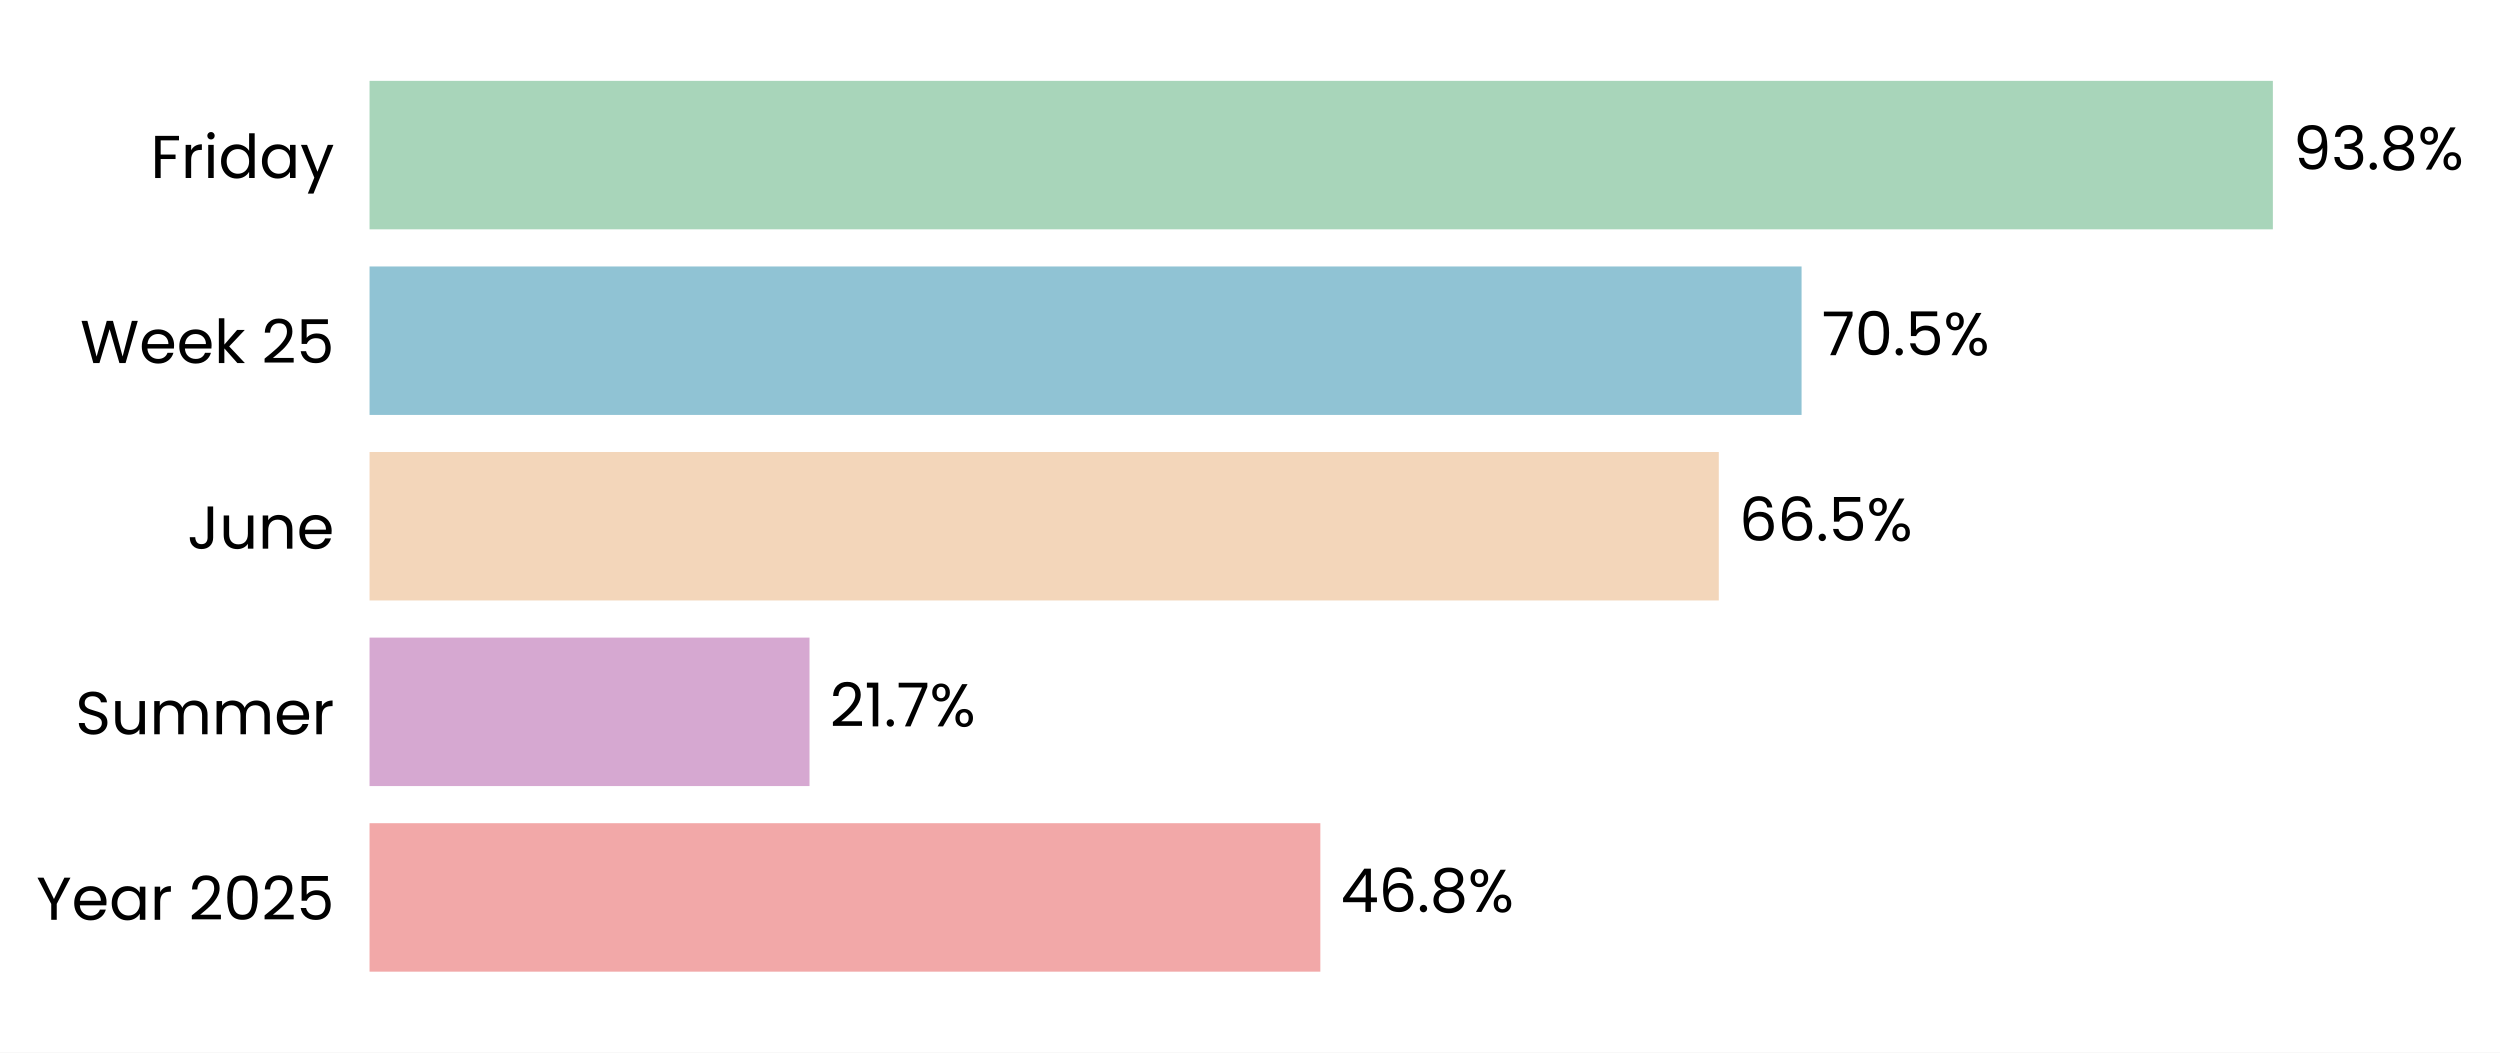
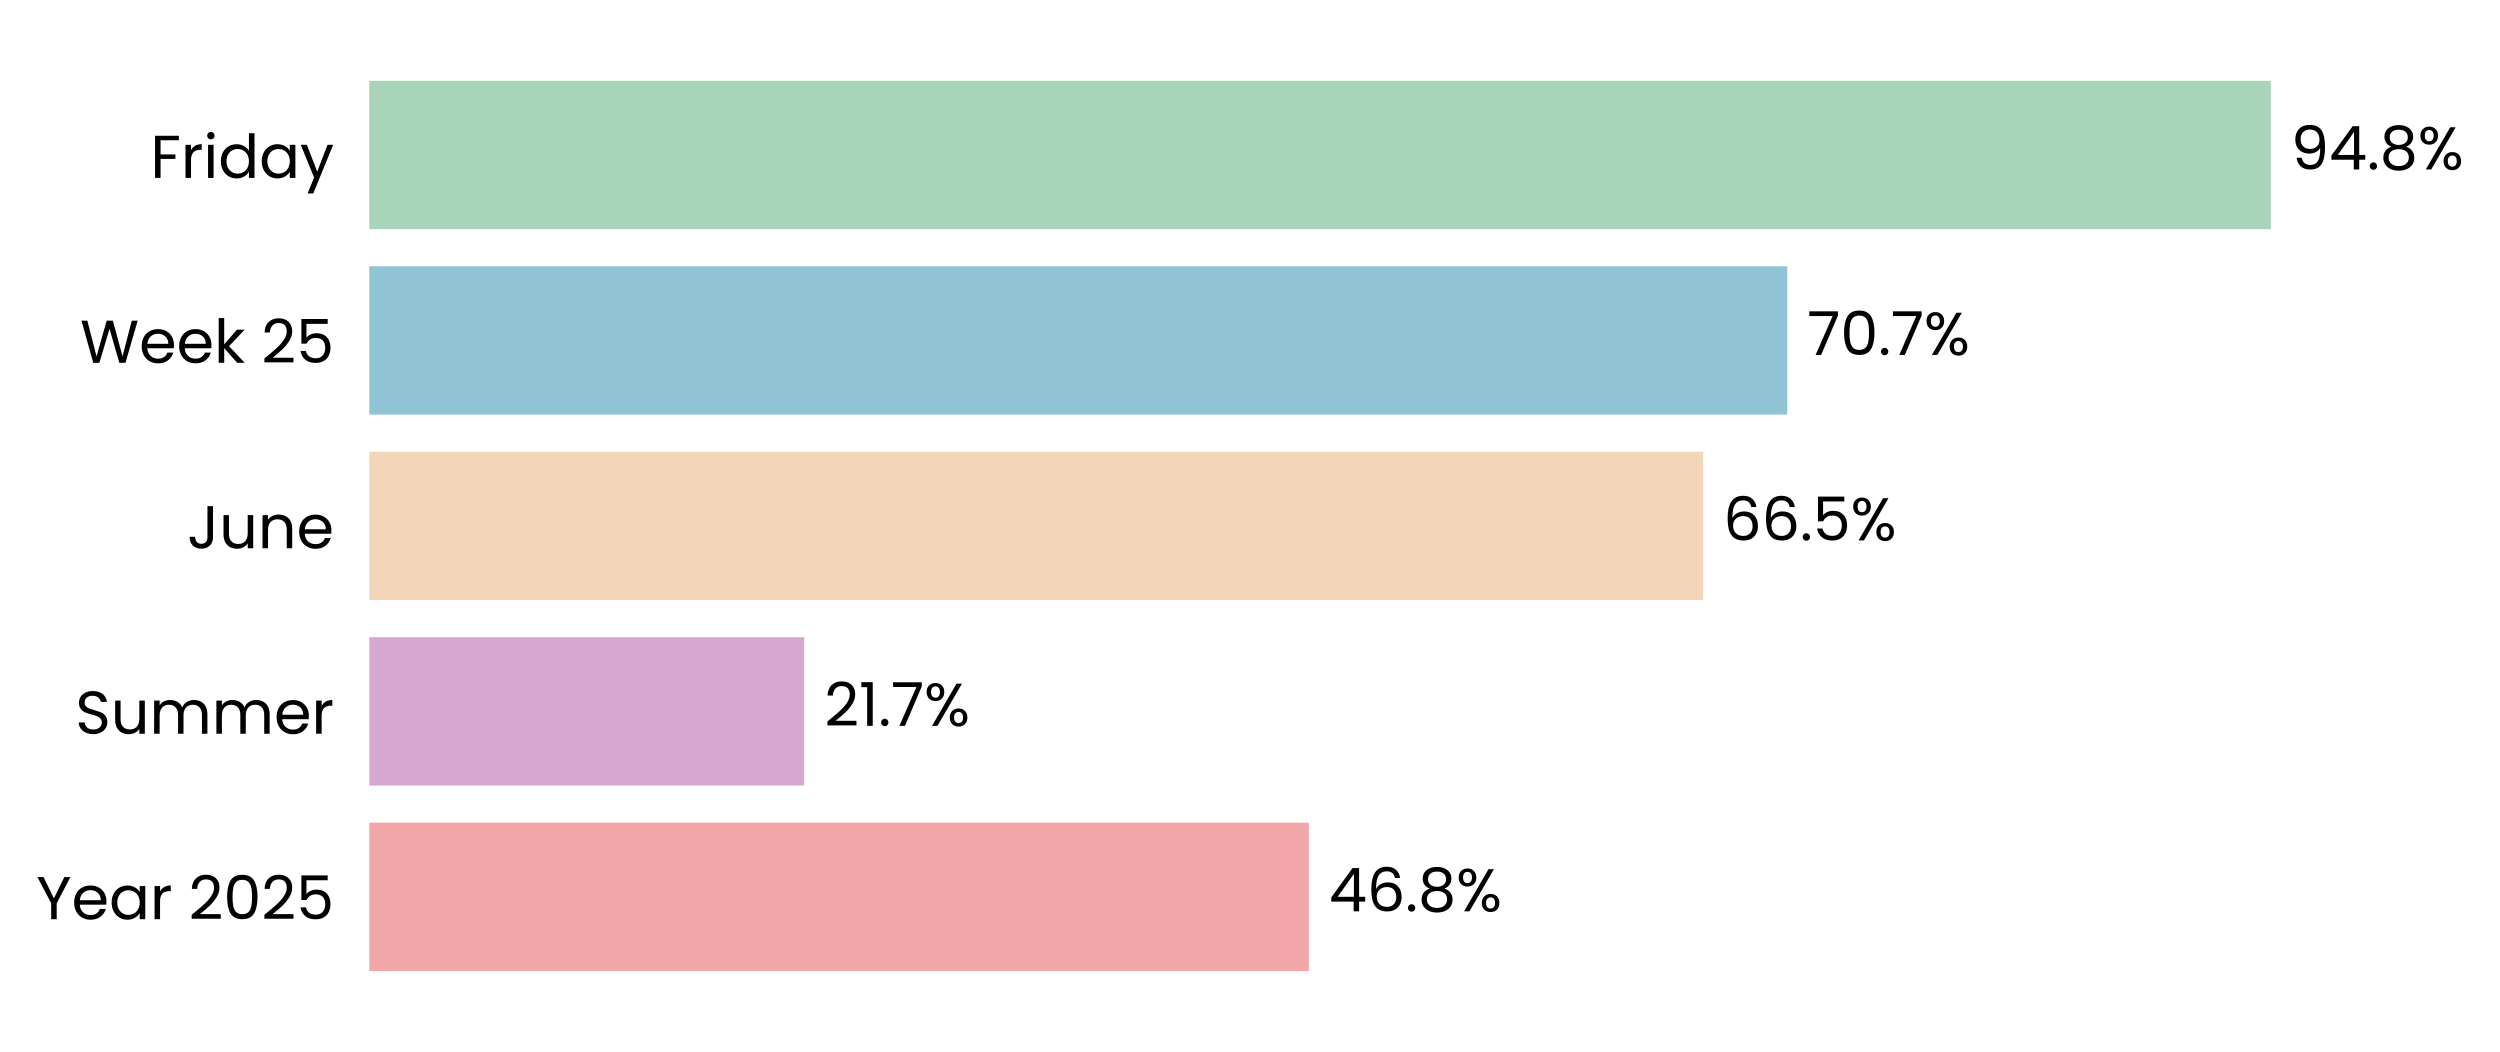
- <svg xmlns="http://www.w3.org/2000/svg" xmlns:xlink="http://www.w3.org/1999/xlink" width="495.952pt" height="208.8pt" viewBox="0 0 495.952 208.8" version="1.1">
+ <svg xmlns="http://www.w3.org/2000/svg" xmlns:xlink="http://www.w3.org/1999/xlink" width="496.299pt" height="208.8pt" viewBox="0 0 496.299 208.8" version="1.1">
  <defs>
    <style type="text/css">*{stroke-linejoin: round; stroke-linecap: butt}</style>
  </defs>
  <g id="figure_1">
    <g id="patch_1">
-       <path d="M 0 208.8  L 495.952 208.8  L 495.952 0  L 0 0  z " style="fill: #ffffff" />
+       <path d="M 0 208.8  L 496.299 208.8  L 496.299 0  L 0 0  z " style="fill: #ffffff" />
    </g>
    <g id="axes_1">
      <g id="patch_2">
-         <path d="M 73.311 201.6  L 476.068 201.6  L 476.068 7.2  L 73.311 7.2  z " style="fill: #ffffff" />
+         <path d="M 73.311 201.6  L 471.549 201.6  L 471.549 7.2  L 73.311 7.2  z " style="fill: #ffffff" />
      </g>
      <g id="patch_3">
-         <path d="M 73.311 192.764  L 261.931 192.764  L 261.931 163.309  L 73.311 163.309  z " clip-path="url(#pbd3727b4e7)" style="fill: #f2a8a8" />
+         <path d="M 73.311 192.764  L 259.826 192.764  L 259.826 163.309  L 73.311 163.309  z " clip-path="url(#p2fc8524dde)" style="fill: #f2a8a8" />
      </g>
      <g id="patch_4">
-         <path d="M 73.311 155.945  L 160.593 155.945  L 160.593 126.491  L 73.311 126.491  z " clip-path="url(#pbd3727b4e7)" style="fill: #d6a8d1" />
+         <path d="M 73.311 155.945  L 159.659 155.945  L 159.659 126.491  L 73.311 126.491  z " clip-path="url(#p2fc8524dde)" style="fill: #d6a8d1" />
      </g>
      <g id="patch_5">
-         <path d="M 73.311 119.127  L 340.977 119.127  L 340.977 89.673  L 73.311 89.673  z " clip-path="url(#pbd3727b4e7)" style="fill: #f3d6ba" />
+         <path d="M 73.311 119.127  L 338.112 119.127  L 338.112 89.673  L 73.311 89.673  z " clip-path="url(#p2fc8524dde)" style="fill: #f3d6ba" />
      </g>
      <g id="patch_6">
-         <path d="M 73.311 82.309  L 357.398 82.309  L 357.398 52.855  L 73.311 52.855  z " clip-path="url(#pbd3727b4e7)" style="fill: #90c3d4" />
+         <path d="M 73.311 82.309  L 354.804 82.309  L 354.804 52.855  L 73.311 52.855  z " clip-path="url(#p2fc8524dde)" style="fill: #90c3d4" />
      </g>
      <g id="patch_7">
-         <path d="M 73.311 45.491  L 450.895 45.491  L 450.895 16.036  L 73.311 16.036  z " clip-path="url(#pbd3727b4e7)" style="fill: #a8d5ba" />
+         <path d="M 73.311 45.491  L 450.807 45.491  L 450.807 16.036  L 73.311 16.036  z " clip-path="url(#p2fc8524dde)" style="fill: #a8d5ba" />
      </g>
      <g id="matplotlib.axis_1">
        <g id="ytick_1">
          <g id="text_1">
            <g transform="translate(7.2 182.4764) scale(0.12 -0.12)">
              <defs>
                <path id="Poppins-Regular-59" d="M 3616 4461  L 2163 1683  L 2163 0  L 1581 0  L 1581 1683  L 122 4461  L 768 4461  L 1869 2202  L 2970 4461  L 3616 4461  z " transform="scale(0.015625)" />
                <path id="Poppins-Regular-65" d="M 3693 1888  Q 3693 1722 3674 1536  L 870 1536  Q 902 1018 1225 726  Q 1549 435 2010 435  Q 2387 435 2640 611  Q 2893 787 2995 1082  L 3622 1082  Q 3482 576 3059 259  Q 2637 -58 2010 -58  Q 1510 -58 1116 166  Q 723 390 499 803  Q 275 1216 275 1760  Q 275 2304 492 2713  Q 710 3123 1104 3344  Q 1498 3565 2010 3565  Q 2509 3565 2893 3347  Q 3277 3130 3485 2749  Q 3693 2368 3693 1888  z M 3091 2010  Q 3091 2342 2944 2582  Q 2797 2822 2544 2947  Q 2291 3072 1984 3072  Q 1542 3072 1232 2790  Q 922 2509 877 2010  L 3091 2010  z " transform="scale(0.015625)" />
                <path id="Poppins-Regular-61" d="M 275 1766  Q 275 2304 492 2710  Q 710 3117 1091 3341  Q 1472 3565 1939 3565  Q 2400 3565 2739 3366  Q 3078 3168 3245 2867  L 3245 3507  L 3834 3507  L 3834 0  L 3245 0  L 3245 653  Q 3072 346 2729 144  Q 2387 -58 1933 -58  Q 1466 -58 1088 172  Q 710 403 492 819  Q 275 1235 275 1766  z M 3245 1760  Q 3245 2157 3085 2451  Q 2925 2746 2653 2902  Q 2381 3059 2054 3059  Q 1728 3059 1459 2905  Q 1190 2752 1030 2457  Q 870 2163 870 1766  Q 870 1363 1030 1065  Q 1190 768 1459 611  Q 1728 454 2054 454  Q 2381 454 2653 611  Q 2925 768 3085 1065  Q 3245 1363 3245 1760  z " transform="scale(0.015625)" />
                <path id="Poppins-Regular-72" d="M 1075 2938  Q 1229 3238 1513 3404  Q 1798 3571 2208 3571  L 2208 2970  L 2054 2970  Q 1075 2970 1075 1907  L 1075 0  L 493 0  L 493 3507  L 1075 3507  L 1075 2938  z " transform="scale(0.015625)" />
                <path id="Poppins-Regular-20" transform="scale(0.015625)" />
                <path id="Poppins-Regular-32" d="M 326 467  Q 1139 1120 1600 1539  Q 2061 1958 2377 2416  Q 2694 2874 2694 3315  Q 2694 3731 2492 3971  Q 2291 4211 1843 4211  Q 1408 4211 1168 3939  Q 928 3667 909 3213  L 346 3213  Q 371 3930 780 4320  Q 1190 4710 1837 4710  Q 2496 4710 2883 4345  Q 3270 3981 3270 3341  Q 3270 2810 2953 2307  Q 2637 1805 2233 1424  Q 1830 1043 1203 538  L 3405 538  L 3405 51  L 326 51  L 326 467  z " transform="scale(0.015625)" />
                <path id="Poppins-Regular-30" d="M 397 2362  Q 397 3462 755 4080  Q 1114 4698 2010 4698  Q 2899 4698 3257 4080  Q 3616 3462 3616 2362  Q 3616 1242 3257 621  Q 2899 0 2010 0  Q 1114 0 755 621  Q 397 1242 397 2362  z M 3040 2362  Q 3040 2918 2966 3305  Q 2893 3693 2665 3929  Q 2438 4166 2010 4166  Q 1574 4166 1347 3929  Q 1120 3693 1046 3305  Q 973 2918 973 2362  Q 973 1786 1046 1395  Q 1120 1005 1347 768  Q 1574 531 2010 531  Q 2438 531 2665 768  Q 2893 1005 2966 1395  Q 3040 1786 3040 2362  z " transform="scale(0.015625)" />
                <path id="Poppins-Regular-35" d="M 3347 4122  L 1101 4122  L 1101 2662  Q 1248 2867 1536 2998  Q 1824 3130 2157 3130  Q 2688 3130 3021 2909  Q 3354 2688 3498 2339  Q 3642 1990 3642 1600  Q 3642 1139 3469 774  Q 3296 410 2941 198  Q 2586 -13 2061 -13  Q 1389 -13 973 332  Q 557 678 467 1254  L 1037 1254  Q 1120 890 1389 685  Q 1658 480 2067 480  Q 2573 480 2829 784  Q 3085 1088 3085 1587  Q 3085 2086 2829 2358  Q 2573 2630 2074 2630  Q 1734 2630 1481 2467  Q 1229 2304 1114 2022  L 563 2022  L 563 4634  L 3347 4634  L 3347 4122  z " transform="scale(0.015625)" />
              </defs>
              <use xlink:href="#Poppins-Regular-59" />
              <use xlink:href="#Poppins-Regular-65" transform="translate(58.39999 0)" />
              <use xlink:href="#Poppins-Regular-61" transform="translate(120.4 0)" />
              <use xlink:href="#Poppins-Regular-72" transform="translate(188 0)" />
              <use xlink:href="#Poppins-Regular-20" transform="translate(225.3 0)" />
              <use xlink:href="#Poppins-Regular-32" transform="translate(252 0)" />
              <use xlink:href="#Poppins-Regular-30" transform="translate(309.4999 0)" />
              <use xlink:href="#Poppins-Regular-32" transform="translate(372.2999 0)" />
              <use xlink:href="#Poppins-Regular-35" transform="translate(429.7999 0)" />
            </g>
          </g>
        </g>
        <g id="ytick_2">
          <g id="text_2">
            <g transform="translate(14.95125 145.6582) scale(0.12 -0.12)">
              <defs>
                <path id="Poppins-Regular-53" d="M 1907 -45  Q 1466 -45 1117 112  Q 768 269 569 547  Q 371 826 365 1190  L 986 1190  Q 1018 877 1245 662  Q 1472 448 1907 448  Q 2323 448 2563 656  Q 2803 864 2803 1190  Q 2803 1446 2662 1606  Q 2522 1766 2310 1849  Q 2099 1933 1741 2029  Q 1299 2144 1033 2259  Q 768 2374 579 2620  Q 390 2867 390 3283  Q 390 3648 576 3929  Q 762 4211 1098 4364  Q 1434 4518 1869 4518  Q 2496 4518 2896 4204  Q 3296 3891 3347 3373  L 2707 3373  Q 2675 3629 2438 3824  Q 2202 4019 1811 4019  Q 1446 4019 1216 3830  Q 986 3642 986 3302  Q 986 3059 1123 2905  Q 1261 2752 1462 2672  Q 1664 2592 2029 2490  Q 2470 2368 2739 2249  Q 3008 2131 3200 1884  Q 3392 1638 3392 1216  Q 3392 890 3219 602  Q 3046 314 2707 134  Q 2368 -45 1907 -45  z " transform="scale(0.015625)" />
                <path id="Poppins-Regular-75" d="M 3603 3507  L 3603 0  L 3021 0  L 3021 518  Q 2854 250 2556 99  Q 2259 -51 1901 -51  Q 1491 -51 1164 118  Q 838 288 649 627  Q 461 966 461 1453  L 461 3507  L 1037 3507  L 1037 1530  Q 1037 1011 1299 732  Q 1562 454 2016 454  Q 2483 454 2752 742  Q 3021 1030 3021 1581  L 3021 3507  L 3603 3507  z " transform="scale(0.015625)" />
                <path id="Poppins-Regular-6d" d="M 4710 3571  Q 5120 3571 5440 3401  Q 5760 3232 5945 2893  Q 6131 2554 6131 2067  L 6131 0  L 5555 0  L 5555 1984  Q 5555 2509 5296 2787  Q 5037 3066 4595 3066  Q 4141 3066 3872 2774  Q 3603 2483 3603 1933  L 3603 0  L 3027 0  L 3027 1984  Q 3027 2509 2768 2787  Q 2509 3066 2067 3066  Q 1613 3066 1344 2774  Q 1075 2483 1075 1933  L 1075 0  L 493 0  L 493 3507  L 1075 3507  L 1075 3002  Q 1248 3277 1539 3424  Q 1830 3571 2182 3571  Q 2624 3571 2963 3372  Q 3302 3174 3469 2790  Q 3616 3162 3955 3366  Q 4294 3571 4710 3571  z " transform="scale(0.015625)" />
              </defs>
              <use xlink:href="#Poppins-Regular-53" />
              <use xlink:href="#Poppins-Regular-75" transform="translate(58.7 0)" />
              <use xlink:href="#Poppins-Regular-6d" transform="translate(122.7 0)" />
              <use xlink:href="#Poppins-Regular-6d" transform="translate(225.7 0)" />
              <use xlink:href="#Poppins-Regular-65" transform="translate(328.7 0)" />
              <use xlink:href="#Poppins-Regular-72" transform="translate(390.6999 0)" />
            </g>
          </g>
        </g>
        <g id="ytick_3">
          <g id="text_3">
            <g transform="translate(37.15125 108.84) scale(0.12 -0.12)">
              <defs>
                <path id="Poppins-Regular-4a" d="M 2739 4461  L 2739 1165  Q 2739 614 2400 284  Q 2061 -45 1504 -45  Q 941 -45 601 291  Q 262 627 262 1210  L 845 1210  Q 851 883 1014 678  Q 1178 474 1504 474  Q 1830 474 1990 669  Q 2150 864 2150 1165  L 2150 4461  L 2739 4461  z " transform="scale(0.015625)" />
                <path id="Poppins-Regular-6e" d="M 2202 3571  Q 2842 3571 3238 3184  Q 3635 2797 3635 2067  L 3635 0  L 3059 0  L 3059 1984  Q 3059 2509 2796 2787  Q 2534 3066 2080 3066  Q 1619 3066 1347 2778  Q 1075 2490 1075 1939  L 1075 0  L 493 0  L 493 3507  L 1075 3507  L 1075 3008  Q 1248 3277 1545 3424  Q 1843 3571 2202 3571  z " transform="scale(0.015625)" />
              </defs>
              <use xlink:href="#Poppins-Regular-4a" />
              <use xlink:href="#Poppins-Regular-75" transform="translate(52.99999 0)" />
              <use xlink:href="#Poppins-Regular-6e" transform="translate(117 0)" />
              <use xlink:href="#Poppins-Regular-65" transform="translate(181 0)" />
            </g>
          </g>
        </g>
        <g id="ytick_4">
          <g id="text_4">
            <g transform="translate(15.9 72.02182) scale(0.12 -0.12)">
              <defs>
                <path id="Poppins-Regular-57" d="M 6099 4461  L 4806 0  L 4154 0  L 3117 3590  L 2042 0  L 1395 -6  L 147 4461  L 768 4461  L 1741 678  L 2816 4461  L 3469 4461  L 4493 691  L 5472 4461  L 6099 4461  z " transform="scale(0.015625)" />
                <path id="Poppins-Regular-6b" d="M 2451 0  L 1075 1549  L 1075 0  L 493 0  L 493 4736  L 1075 4736  L 1075 1952  L 2426 3507  L 3238 3507  L 1587 1760  L 3245 0  L 2451 0  z " transform="scale(0.015625)" />
              </defs>
              <use xlink:href="#Poppins-Regular-57" />
              <use xlink:href="#Poppins-Regular-65" transform="translate(97.59999 0)" />
              <use xlink:href="#Poppins-Regular-65" transform="translate(159.6 0)" />
              <use xlink:href="#Poppins-Regular-6b" transform="translate(221.6 0)" />
              <use xlink:href="#Poppins-Regular-20" transform="translate(273.0999 0)" />
              <use xlink:href="#Poppins-Regular-32" transform="translate(299.7999 0)" />
              <use xlink:href="#Poppins-Regular-35" transform="translate(357.2999 0)" />
            </g>
          </g>
        </g>
        <g id="ytick_5">
          <g id="text_5">
            <g transform="translate(29.8575 35.31707) scale(0.12 -0.12)">
              <defs>
                <path id="Poppins-Regular-46" d="M 3014 4461  L 3014 3987  L 1075 3987  L 1075 2483  L 2650 2483  L 2650 2010  L 1075 2010  L 1075 0  L 493 0  L 493 4461  L 3014 4461  z " transform="scale(0.015625)" />
                <path id="Poppins-Regular-69" d="M 794 4077  Q 627 4077 512 4192  Q 397 4307 397 4474  Q 397 4640 512 4755  Q 627 4870 794 4870  Q 954 4870 1066 4755  Q 1178 4640 1178 4474  Q 1178 4307 1066 4192  Q 954 4077 794 4077  z M 1075 3507  L 1075 0  L 493 0  L 493 3507  L 1075 3507  z " transform="scale(0.015625)" />
                <path id="Poppins-Regular-64" d="M 275 1766  Q 275 2304 492 2710  Q 710 3117 1091 3341  Q 1472 3565 1946 3565  Q 2355 3565 2707 3376  Q 3059 3187 3245 2880  L 3245 4736  L 3834 4736  L 3834 0  L 3245 0  L 3245 659  Q 3072 346 2733 144  Q 2394 -58 1939 -58  Q 1472 -58 1091 172  Q 710 403 492 819  Q 275 1235 275 1766  z M 3245 1760  Q 3245 2157 3085 2451  Q 2925 2746 2653 2902  Q 2381 3059 2054 3059  Q 1728 3059 1459 2905  Q 1190 2752 1030 2457  Q 870 2163 870 1766  Q 870 1363 1030 1065  Q 1190 768 1459 611  Q 1728 454 2054 454  Q 2381 454 2653 611  Q 2925 768 3085 1065  Q 3245 1363 3245 1760  z " transform="scale(0.015625)" />
                <path id="Poppins-Regular-79" d="M 3514 3507  L 1402 -1651  L 800 -1651  L 1491 38  L 77 3507  L 723 3507  L 1824 666  L 2912 3507  L 3514 3507  z " transform="scale(0.015625)" />
              </defs>
              <use xlink:href="#Poppins-Regular-46" />
              <use xlink:href="#Poppins-Regular-72" transform="translate(50.39999 0)" />
              <use xlink:href="#Poppins-Regular-69" transform="translate(87.69998 0)" />
              <use xlink:href="#Poppins-Regular-64" transform="translate(112.3 0)" />
              <use xlink:href="#Poppins-Regular-61" transform="translate(179.9 0)" />
              <use xlink:href="#Poppins-Regular-79" transform="translate(247.5 0)" />
            </g>
          </g>
        </g>
      </g>
      <g id="text_6">
-         <g transform="translate(265.9585 180.9164) scale(0.12 -0.12)">
+         <g transform="translate(263.8085 180.9164) scale(0.12 -0.12)">
          <defs>
            <path id="Poppins-Regular-34" d="M 256 1030  L 256 1472  L 2502 4582  L 3200 4582  L 3200 1536  L 3840 1536  L 3840 1030  L 3200 1030  L 3200 0  L 2624 0  L 2624 1030  L 256 1030  z M 2650 3974  L 928 1536  L 2650 1536  L 2650 3974  z " transform="scale(0.015625)" />
            <path id="Poppins-Regular-36" d="M 2976 3526  Q 2835 4237 2099 4237  Q 1530 4237 1248 3798  Q 966 3360 973 2355  Q 1120 2688 1462 2877  Q 1805 3066 2227 3066  Q 2886 3066 3280 2656  Q 3674 2246 3674 1523  Q 3674 1088 3504 742  Q 3334 397 2992 192  Q 2650 -13 2163 -13  Q 1504 -13 1133 281  Q 762 576 614 1094  Q 467 1613 467 2374  Q 467 4723 2106 4723  Q 2733 4723 3091 4384  Q 3450 4045 3514 3526  L 2976 3526  z M 2106 2573  Q 1830 2573 1587 2461  Q 1344 2349 1193 2121  Q 1043 1894 1043 1568  Q 1043 1082 1324 778  Q 1606 474 2131 474  Q 2579 474 2844 752  Q 3110 1030 3110 1504  Q 3110 2003 2854 2288  Q 2598 2573 2106 2573  z " transform="scale(0.015625)" />
            <path id="Poppins-Regular-2e" d="M 678 -38  Q 512 -38 397 77  Q 282 192 282 358  Q 282 525 397 640  Q 512 755 678 755  Q 838 755 950 640  Q 1062 525 1062 358  Q 1062 192 950 77  Q 838 -38 678 -38  z " transform="scale(0.015625)" />
            <path id="Poppins-Regular-38" d="M 1242 2406  Q 883 2547 691 2816  Q 499 3085 499 3469  Q 499 3814 672 4092  Q 845 4371 1187 4534  Q 1530 4698 2016 4698  Q 2502 4698 2844 4534  Q 3187 4371 3363 4092  Q 3539 3814 3539 3469  Q 3539 3098 3340 2819  Q 3142 2541 2797 2406  Q 3194 2285 3427 1981  Q 3661 1677 3661 1248  Q 3661 832 3456 521  Q 3251 211 2876 41  Q 2502 -128 2016 -128  Q 1530 -128 1162 41  Q 794 211 589 521  Q 384 832 384 1248  Q 384 1677 614 1984  Q 845 2291 1242 2406  z M 2976 3398  Q 2976 3789 2720 4000  Q 2464 4211 2016 4211  Q 1574 4211 1318 4000  Q 1062 3789 1062 3392  Q 1062 3034 1328 2816  Q 1594 2598 2016 2598  Q 2445 2598 2710 2819  Q 2976 3040 2976 3398  z M 2016 2150  Q 1542 2150 1241 1929  Q 941 1709 941 1267  Q 941 858 1232 608  Q 1523 358 2016 358  Q 2509 358 2797 608  Q 3085 858 3085 1267  Q 3085 1696 2790 1923  Q 2496 2150 2016 2150  z " transform="scale(0.015625)" />
            <path id="Poppins-Regular-25" d="M 269 3584  Q 269 4019 531 4278  Q 794 4538 1203 4538  Q 1613 4538 1875 4278  Q 2138 4019 2138 3584  Q 2138 3142 1875 2883  Q 1613 2624 1203 2624  Q 794 2624 531 2883  Q 269 3142 269 3584  z M 4006 4467  L 1414 0  L 838 0  L 3430 4467  L 4006 4467  z M 1203 4179  Q 986 4179 861 4028  Q 736 3878 736 3584  Q 736 3290 861 3136  Q 986 2982 1203 2982  Q 1421 2982 1549 3139  Q 1677 3296 1677 3584  Q 1677 3878 1549 4028  Q 1421 4179 1203 4179  z M 2720 883  Q 2720 1325 2982 1584  Q 3245 1843 3654 1843  Q 4064 1843 4323 1584  Q 4582 1325 4582 883  Q 4582 448 4323 185  Q 4064 -77 3654 -77  Q 3245 -77 2982 182  Q 2720 442 2720 883  z M 3648 1478  Q 3430 1478 3302 1328  Q 3174 1178 3174 883  Q 3174 595 3302 444  Q 3430 294 3648 294  Q 3866 294 3994 444  Q 4122 595 4122 883  Q 4122 1178 3994 1328  Q 3866 1478 3648 1478  z " transform="scale(0.015625)" />
          </defs>
          <use xlink:href="#Poppins-Regular-34" />
          <use xlink:href="#Poppins-Regular-36" transform="translate(62.89999 0)" />
          <use xlink:href="#Poppins-Regular-2e" transform="translate(126.4 0)" />
          <use xlink:href="#Poppins-Regular-38" transform="translate(147.4 0)" />
          <use xlink:href="#Poppins-Regular-25" transform="translate(210.5 0)" />
        </g>
      </g>
      <g id="text_7">
-         <g transform="translate(164.621 144.0982) scale(0.12 -0.12)">
+         <g transform="translate(163.6416 144.0982) scale(0.12 -0.12)">
          <defs>
            <path id="Poppins-Regular-31" d="M 243 4096  L 243 4627  L 1446 4627  L 1446 0  L 858 0  L 858 4096  L 243 4096  z " transform="scale(0.015625)" />
            <path id="Poppins-Regular-37" d="M 3245 4173  L 1466 0  L 877 0  L 2682 4115  L 211 4115  L 211 4614  L 3245 4614  L 3245 4173  z " transform="scale(0.015625)" />
          </defs>
          <use xlink:href="#Poppins-Regular-32" />
          <use xlink:href="#Poppins-Regular-31" transform="translate(57.49999 0)" />
          <use xlink:href="#Poppins-Regular-2e" transform="translate(89.49997 0)" />
          <use xlink:href="#Poppins-Regular-37" transform="translate(110.5 0)" />
          <use xlink:href="#Poppins-Regular-25" transform="translate(165.0999 0)" />
        </g>
      </g>
      <g id="text_8">
-         <g transform="translate(345.0041 107.28) scale(0.12 -0.12)">
+         <g transform="translate(342.0941 107.28) scale(0.12 -0.12)">
          <use xlink:href="#Poppins-Regular-36" />
          <use xlink:href="#Poppins-Regular-36" transform="translate(63.49999 0)" />
          <use xlink:href="#Poppins-Regular-2e" transform="translate(127 0)" />
          <use xlink:href="#Poppins-Regular-35" transform="translate(148 0)" />
          <use xlink:href="#Poppins-Regular-25" transform="translate(210.7999 0)" />
        </g>
      </g>
      <g id="text_9">
-         <g transform="translate(361.426 70.46182) scale(0.12 -0.12)">
+         <g transform="translate(358.7861 70.46182) scale(0.12 -0.12)">
          <use xlink:href="#Poppins-Regular-37" />
          <use xlink:href="#Poppins-Regular-30" transform="translate(54.59999 0)" />
          <use xlink:href="#Poppins-Regular-2e" transform="translate(117.4 0)" />
-           <use xlink:href="#Poppins-Regular-35" transform="translate(138.4 0)" />
-           <use xlink:href="#Poppins-Regular-25" transform="translate(201.2 0)" />
+           <use xlink:href="#Poppins-Regular-37" transform="translate(138.4 0)" />
+           <use xlink:href="#Poppins-Regular-25" transform="translate(193 0)" />
        </g>
      </g>
      <g id="text_10">
-         <g transform="translate(454.923 33.64364) scale(0.12 -0.12)">
+         <g transform="translate(454.7898 33.64364) scale(0.12 -0.12)">
          <defs>
            <path id="Poppins-Regular-39" d="M 1146 1242  Q 1210 877 1443 678  Q 1677 480 2074 480  Q 2605 480 2857 896  Q 3110 1312 3098 2298  Q 2963 2010 2649 1846  Q 2336 1683 1952 1683  Q 1523 1683 1187 1859  Q 851 2035 659 2374  Q 467 2714 467 3194  Q 467 3878 864 4297  Q 1261 4717 1990 4717  Q 2886 4717 3248 4134  Q 3610 3552 3610 2400  Q 3610 1594 3466 1069  Q 3322 544 2979 269  Q 2637 -6 2042 -6  Q 1389 -6 1024 346  Q 659 698 608 1242  L 1146 1242  z M 2048 2176  Q 2477 2176 2752 2441  Q 3027 2707 3027 3162  Q 3027 3642 2758 3936  Q 2490 4230 2003 4230  Q 1555 4230 1289 3948  Q 1024 3667 1024 3206  Q 1024 2739 1286 2457  Q 1549 2176 2048 2176  z " transform="scale(0.015625)" />
-             <path id="Poppins-Regular-33" d="M 384 3462  Q 429 4051 838 4384  Q 1248 4717 1901 4717  Q 2336 4717 2653 4560  Q 2970 4403 3133 4134  Q 3296 3866 3296 3526  Q 3296 3130 3069 2842  Q 2842 2554 2477 2470  L 2477 2438  Q 2893 2336 3136 2035  Q 3379 1734 3379 1248  Q 3379 883 3212 592  Q 3046 301 2713 134  Q 2381 -32 1914 -32  Q 1235 -32 800 323  Q 365 678 314 1331  L 877 1331  Q 922 947 1190 704  Q 1459 461 1907 461  Q 2355 461 2588 694  Q 2822 928 2822 1299  Q 2822 1779 2502 1990  Q 2182 2202 1536 2202  L 1389 2202  L 1389 2688  L 1542 2688  Q 2131 2694 2432 2883  Q 2733 3072 2733 3469  Q 2733 3808 2512 4013  Q 2291 4218 1882 4218  Q 1485 4218 1241 4013  Q 998 3808 954 3462  L 384 3462  z " transform="scale(0.015625)" />
          </defs>
          <use xlink:href="#Poppins-Regular-39" />
-           <use xlink:href="#Poppins-Regular-33" transform="translate(62.99999 0)" />
-           <use xlink:href="#Poppins-Regular-2e" transform="translate(121.9 0)" />
-           <use xlink:href="#Poppins-Regular-38" transform="translate(142.9 0)" />
-           <use xlink:href="#Poppins-Regular-25" transform="translate(206 0)" />
+           <use xlink:href="#Poppins-Regular-34" transform="translate(62.99999 0)" />
+           <use xlink:href="#Poppins-Regular-2e" transform="translate(125.9 0)" />
+           <use xlink:href="#Poppins-Regular-38" transform="translate(146.9 0)" />
+           <use xlink:href="#Poppins-Regular-25" transform="translate(210 0)" />
        </g>
      </g>
    </g>
  </g>
  <defs>
-     <clipPath id="pbd3727b4e7">
-       <rect x="73.311" y="7.2" width="402.757" height="194.4" />
+     <clipPath id="p2fc8524dde">
+       <rect x="73.311" y="7.2" width="398.238" height="194.4" />
    </clipPath>
  </defs>
</svg>
